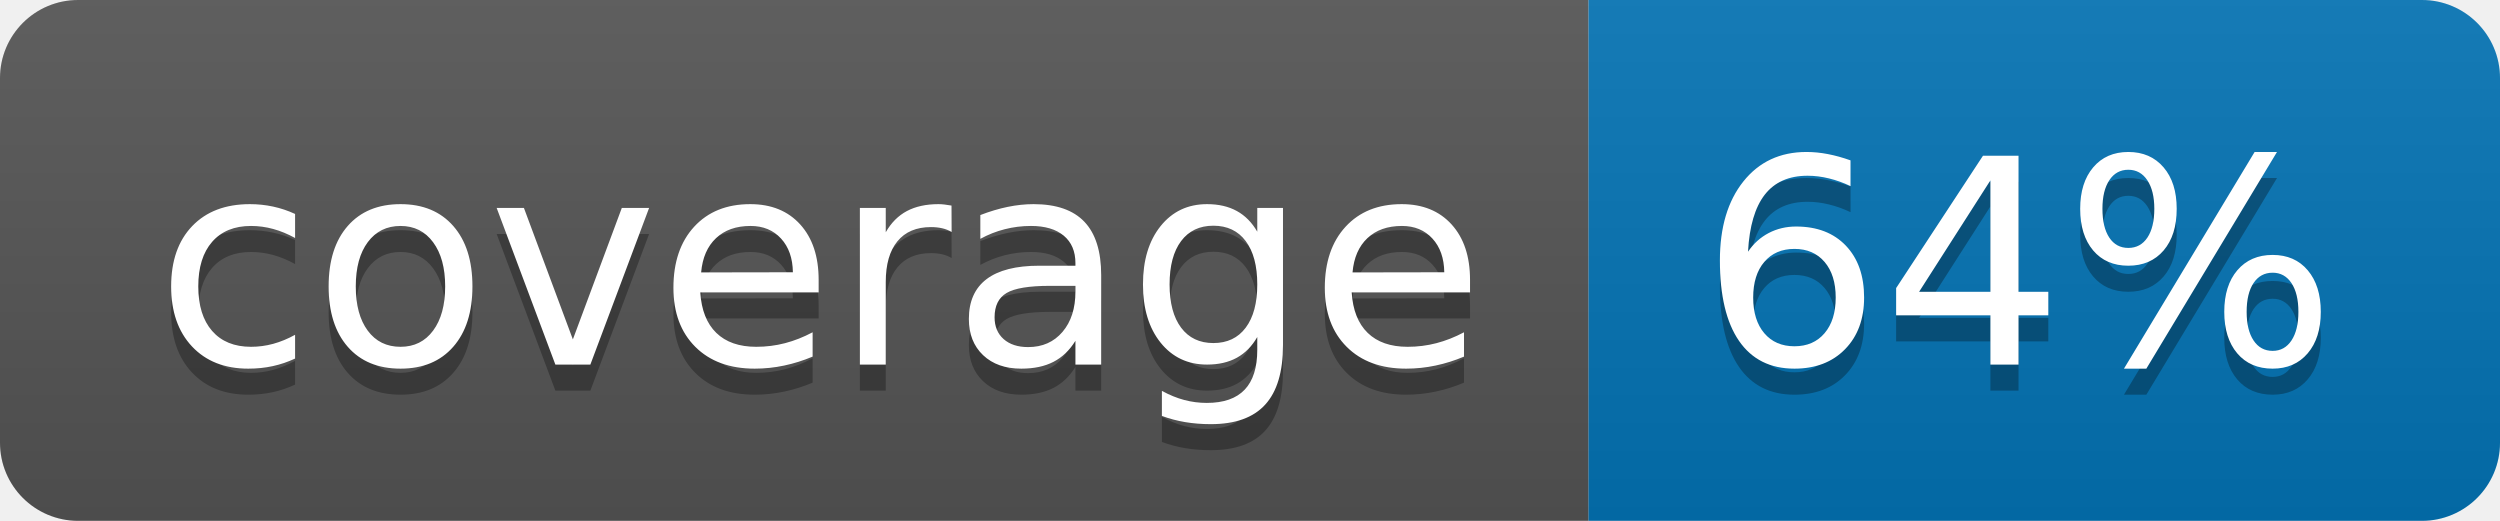
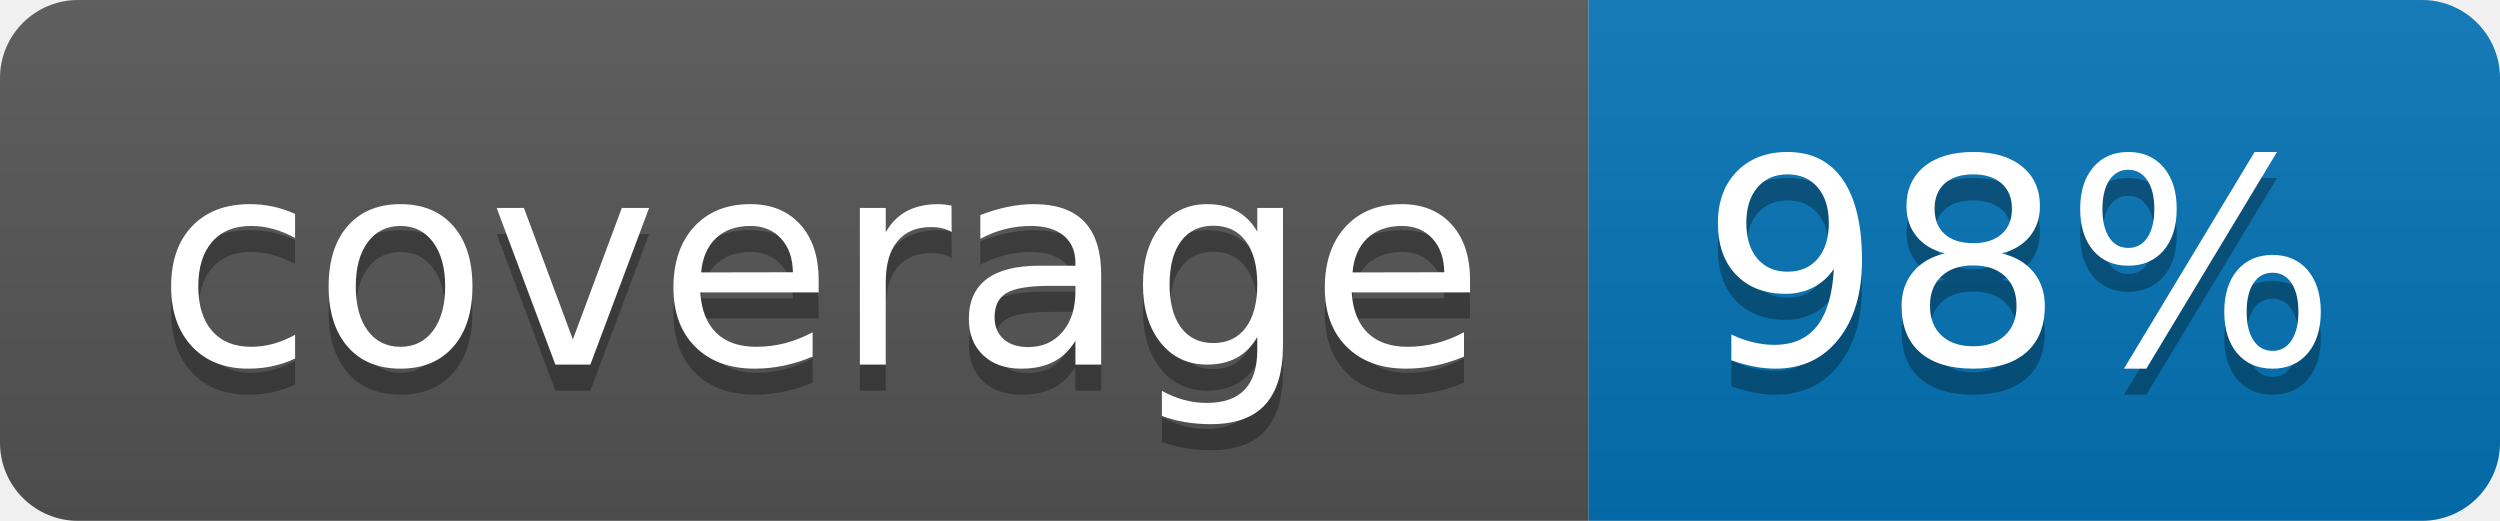
<svg xmlns="http://www.w3.org/2000/svg" width="96" height="20">
  <linearGradient id="b" x2="0" y2="100%">
    <stop offset="0" stop-color="#bbb" stop-opacity=".1" />
    <stop offset="1" stop-opacity=".1" />
  </linearGradient>
  <clipPath id="a">
    <rect width="96" height="20" rx="3" fill="#fff" />
  </clipPath>
  <g clip-path="url(#a)">
    <path fill="#555" d="M0 0h61v20H0z" />
    <path fill="#0374B5" d="M61 0h35v20H61z" />
    <path fill="url(#b)" d="M0 0h96v20H0z" />
  </g>
  <g fill="#fff" text-anchor="middle" font-family="DejaVu Sans,Verdana,Geneva,sans-serif" font-size="110">
    <text x="315" y="150" fill="#010101" fill-opacity=".3" transform="scale(.1)" textLength="510">coverage</text>
    <text x="315" y="140" transform="scale(.1)" textLength="510">coverage</text>
-     <text x="775" y="150" fill="#010101" fill-opacity=".3" transform="scale(.1)" textLength="250">64%</text>
-     <text x="775" y="140" transform="scale(.1)" textLength="250">64%</text>
+     <text x="775" y="150" fill="#010101" fill-opacity=".3" transform="scale(.1)" textLength="250">98%</text>
+     <text x="775" y="140" transform="scale(.1)" textLength="250">98%</text>
  </g>
</svg>
